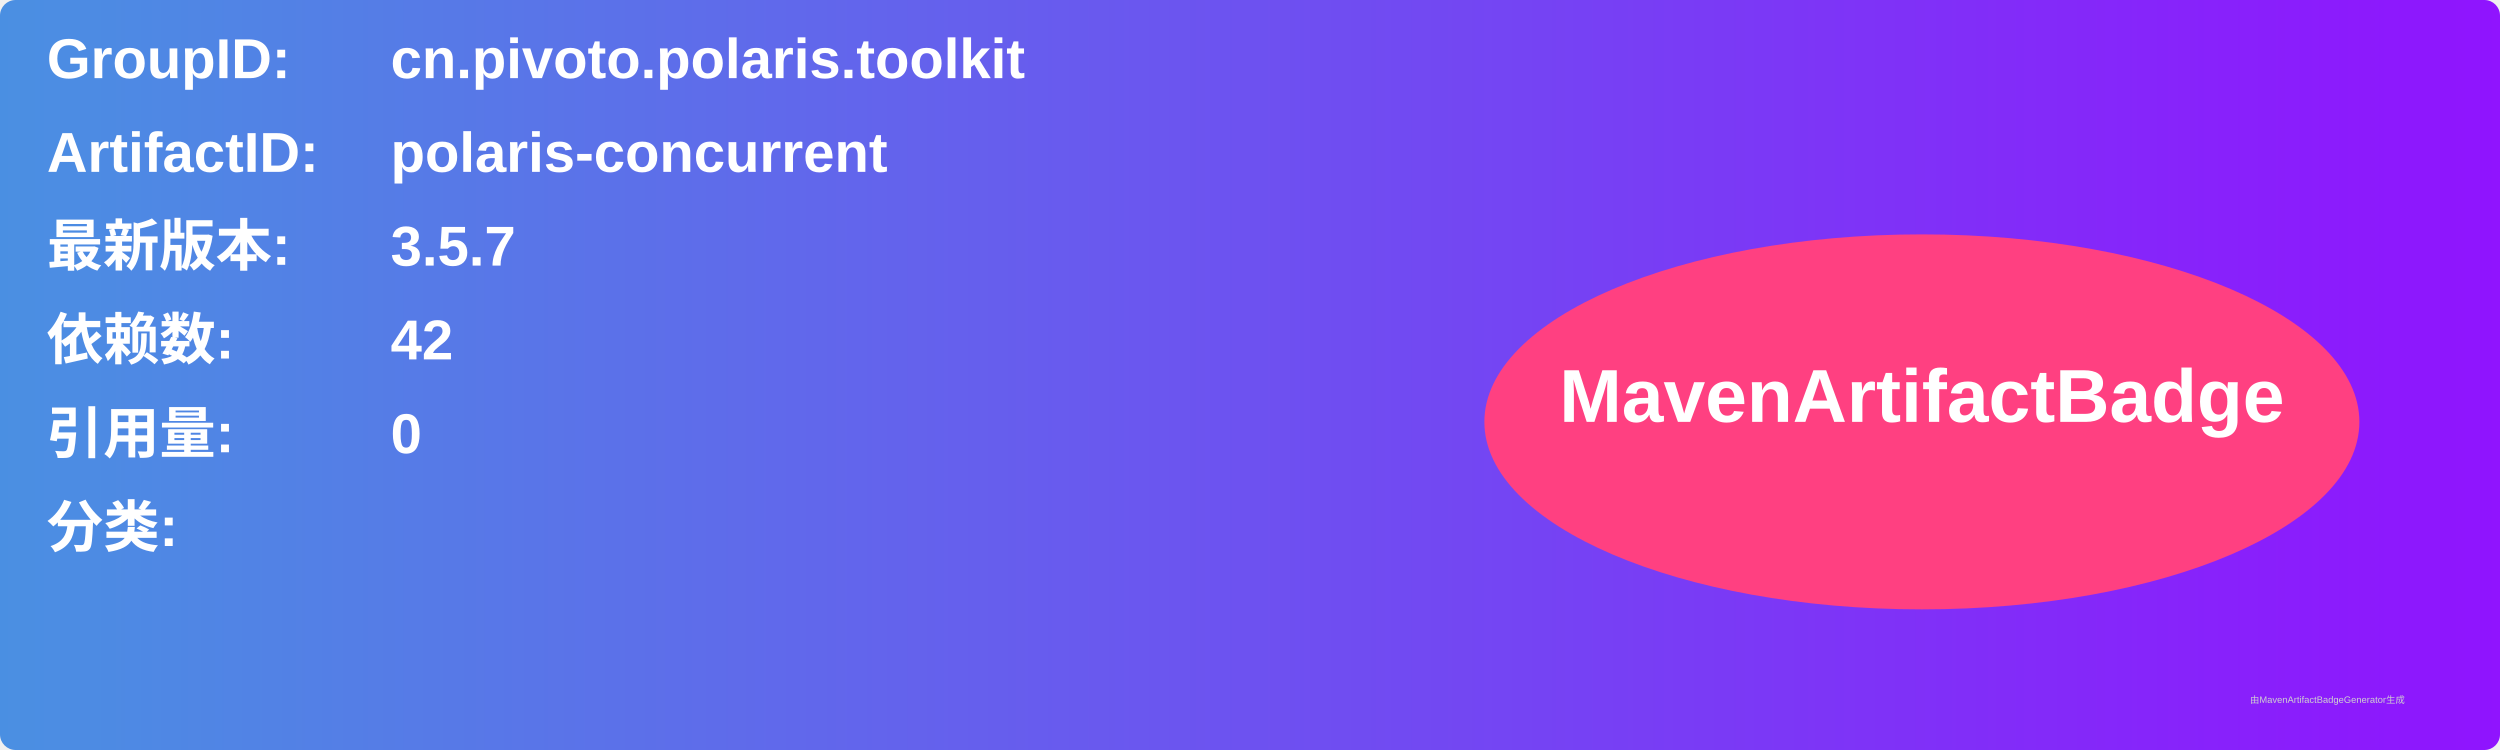
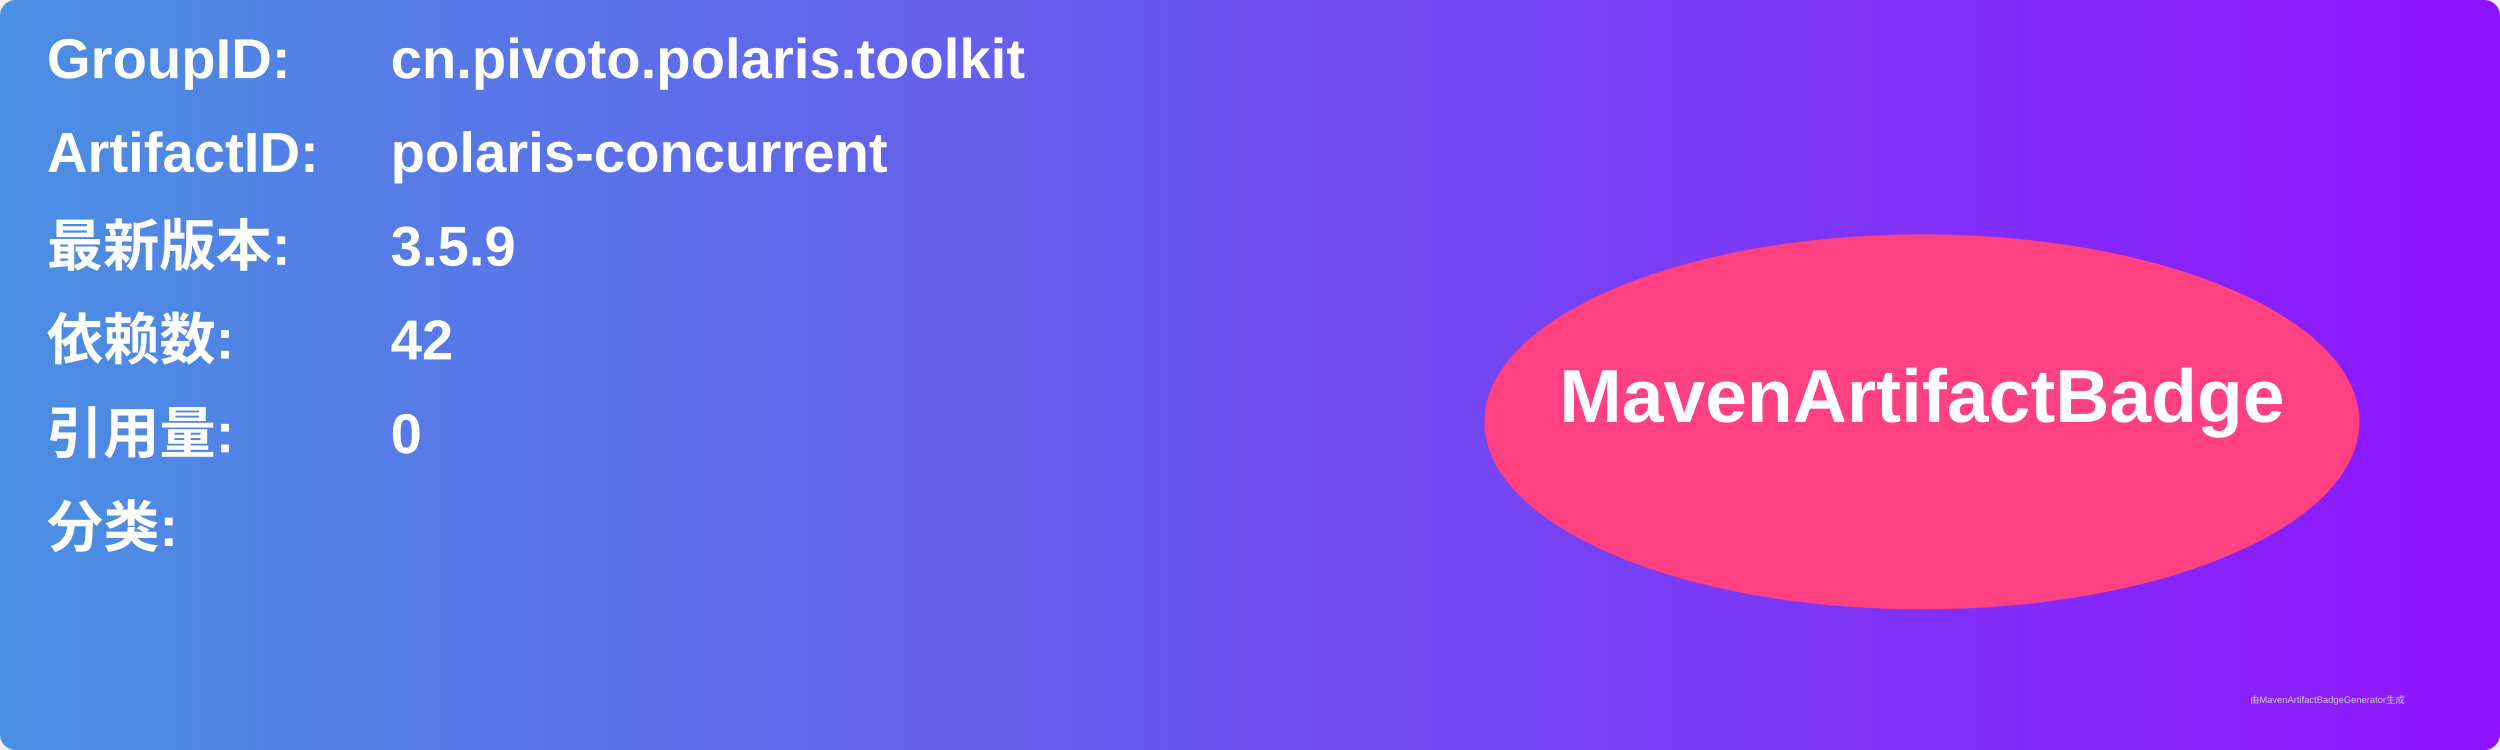
<svg xmlns="http://www.w3.org/2000/svg" width="800" height="240" viewBox="0 0 800 240">
  <linearGradient id="grad" x1="0%" y1="0%" x2="100%" y2="0%">
    <stop offset="0%" stop-color="#4a90e2" />
    <stop offset="100%" stop-color="#9013fe" />
  </linearGradient>
  <rect width="100%" height="100%" rx="5" ry="5" fill="url(#grad)" />
  <g transform="translate(15, 15)">
    <text x="0" y="10" font-family="Arial" font-size="18" fill="white" font-weight="bold" width="260">GroupID:</text>
    <text x="110" y="10" font-family="Arial" font-size="18" fill="white" font-weight="bold" width="460">cn.pivoto.polaris.toolkit</text>
    <text x="0" y="40" font-family="Arial" font-size="18" fill="white" font-weight="bold" width="260">ArtifactID:</text>
    <text x="110" y="40" font-family="Arial" font-size="18" fill="white" font-weight="bold" width="460">polaris-concurrent</text>
    <text x="0" y="70" font-family="Arial" font-size="18" fill="white" font-weight="bold">最新版本:</text>
    <text x="110" y="70" font-family="Arial" font-size="18" fill="white" font-weight="bold">
-       <tspan font-weight="bold">3.5.7</tspan>
+       <tspan font-weight="bold">3.5.9</tspan>
    </text>
    <text x="0" y="100" font-family="Arial" font-size="18" fill="white" font-weight="bold">依赖数: </text>
    <text x="110" y="100" font-family="Arial" font-size="18" fill="white">
      <tspan font-weight="bold">42</tspan>
    </text>
    <text x="0" y="130" font-family="Arial" font-size="18" fill="white" font-weight="bold">引用量: </text>
    <text x="110" y="130" font-family="Arial" font-size="18" fill="white">
      <tspan font-weight="bold">0</tspan>
    </text>
    <text x="0" y="160" font-family="Arial" font-size="18" fill="white" font-weight="bold">分类:</text>
    <text x="10" y="190" font-family="Arial" font-size="10" fill="white">
      <tspan font-weight="bold" />
    </text>
    <ellipse cx="600" cy="120" rx="140" ry="60" fill="#ff4081" />
    <text x="600" y="120" text-anchor="middle" font-family="Arial" font-size="24" fill="white" font-weight="bold">MavenArtifactBadge</text>
  </g>
  <text x="720" y="225" font-family="Arial" font-size="3" fill="#d0d0d0">由MavenArtifactBadgeGenerator生成</text>
</svg>
